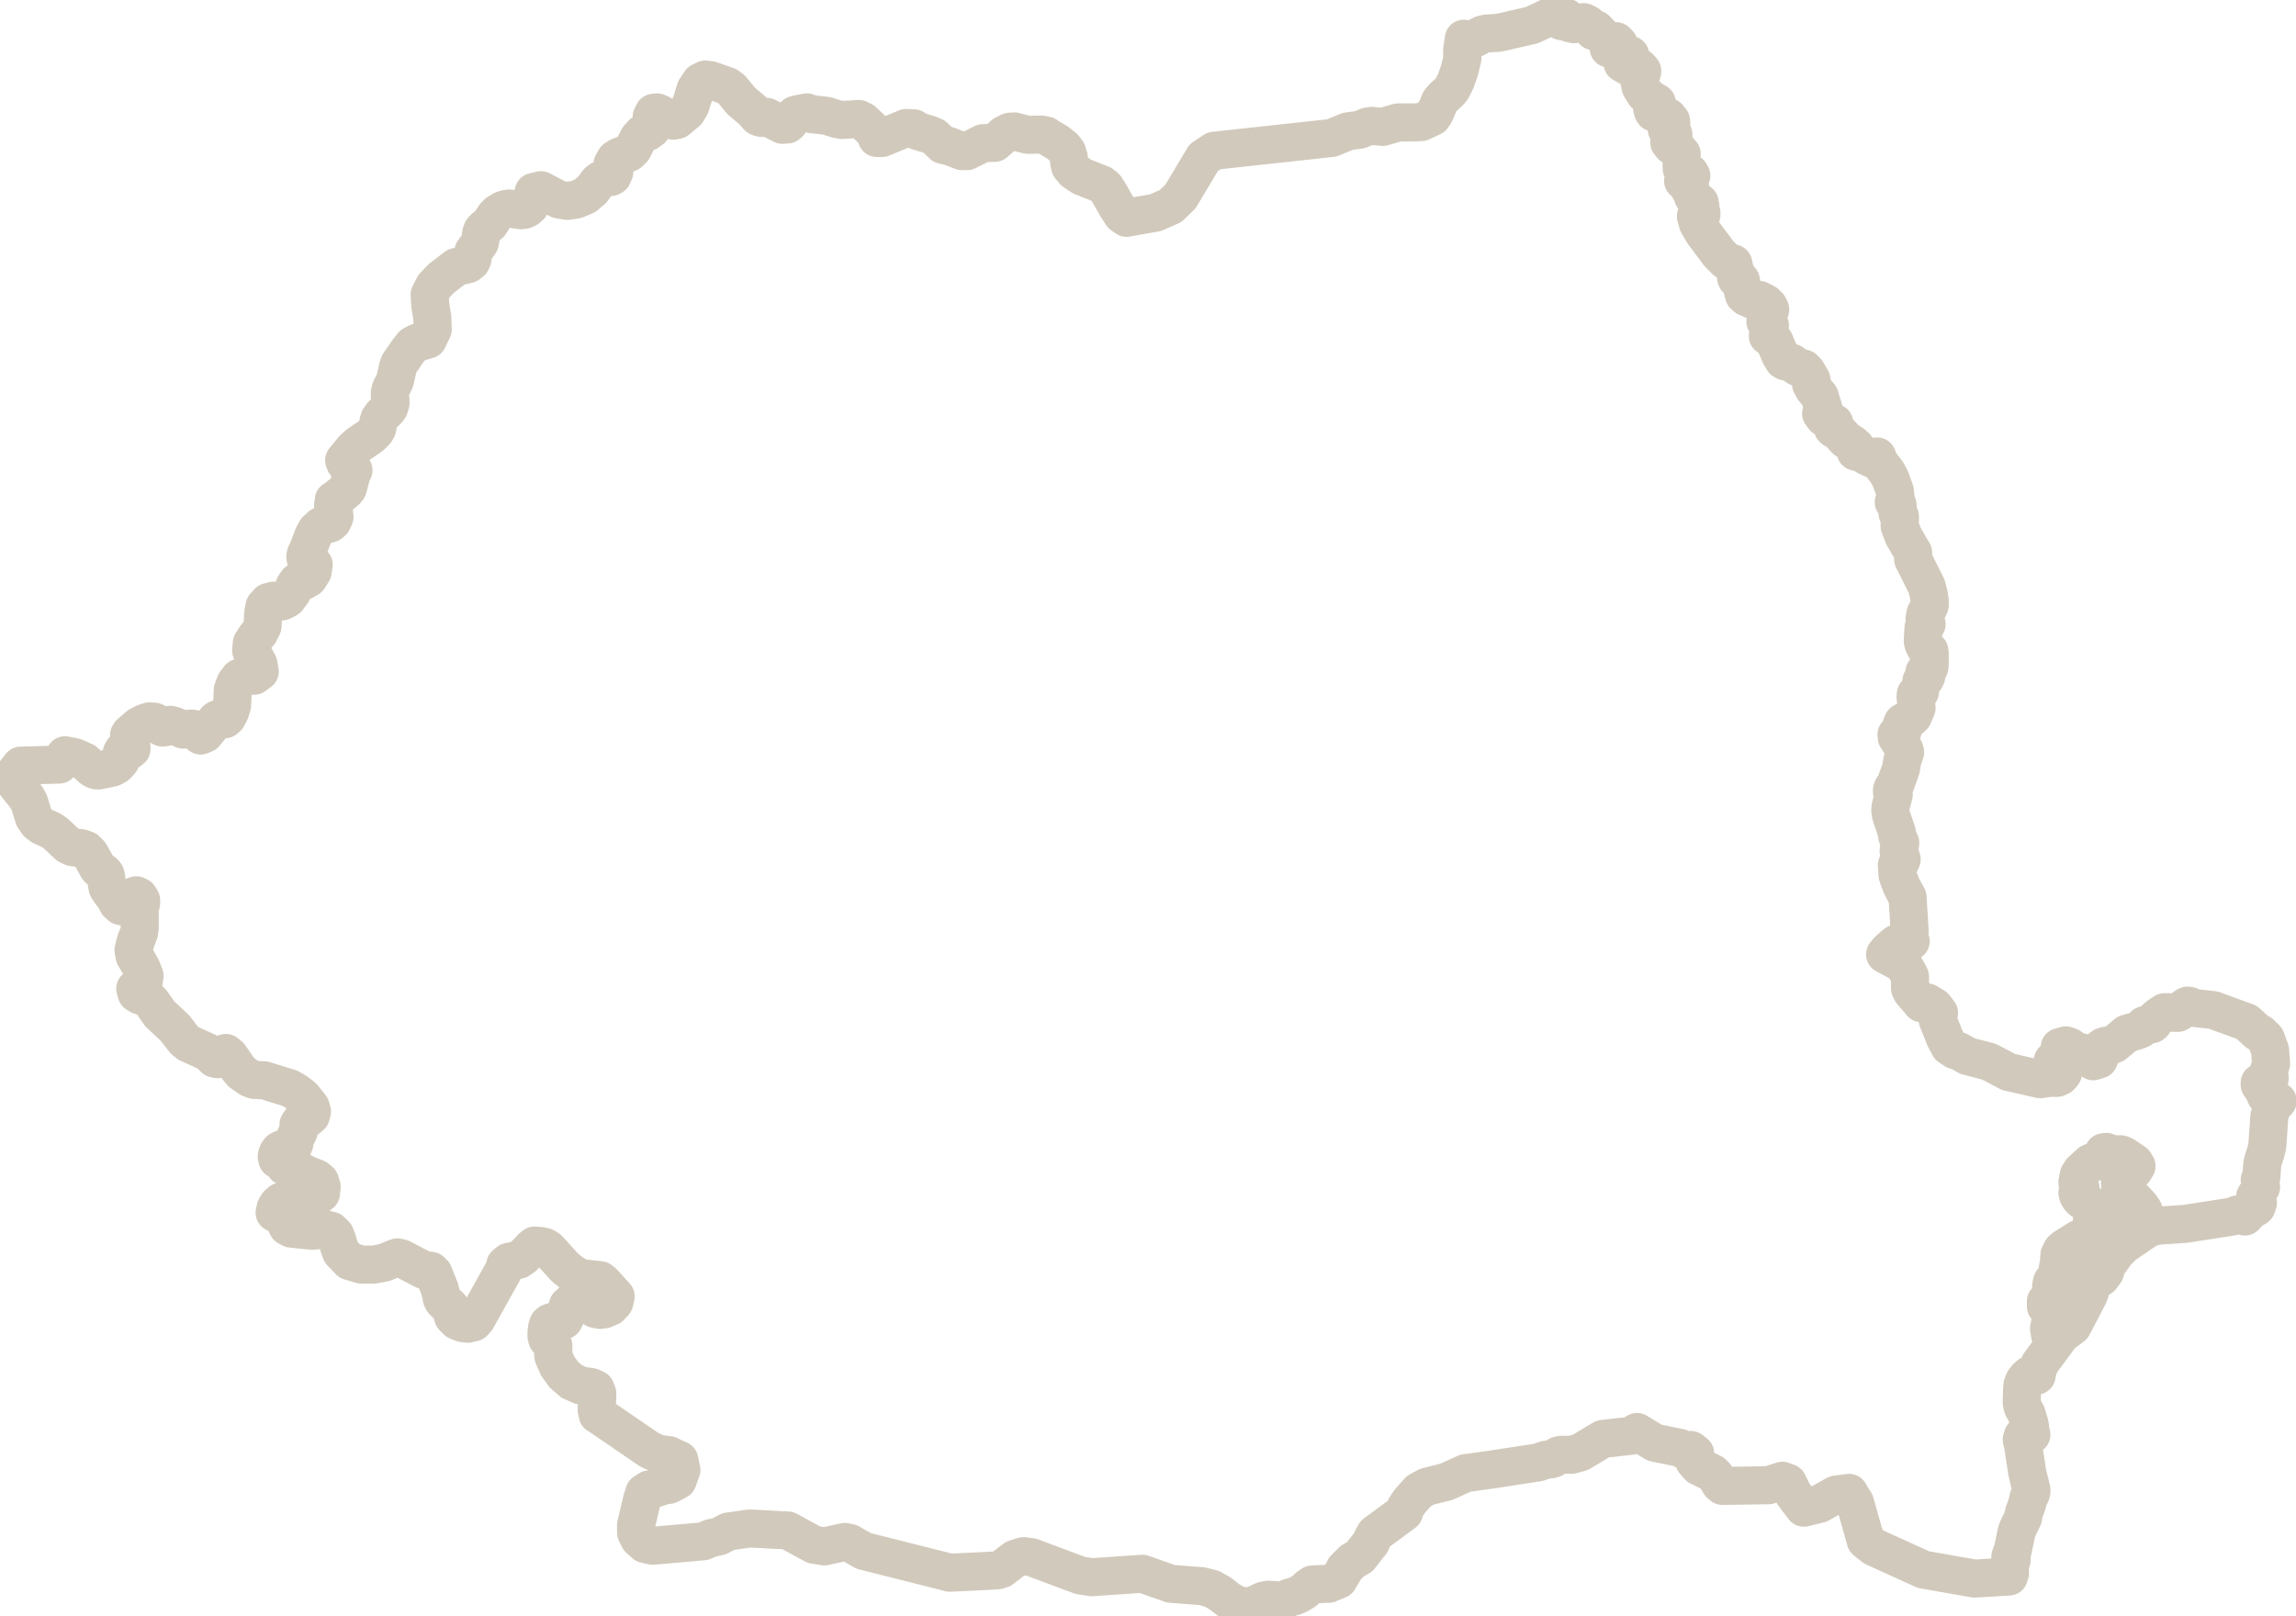
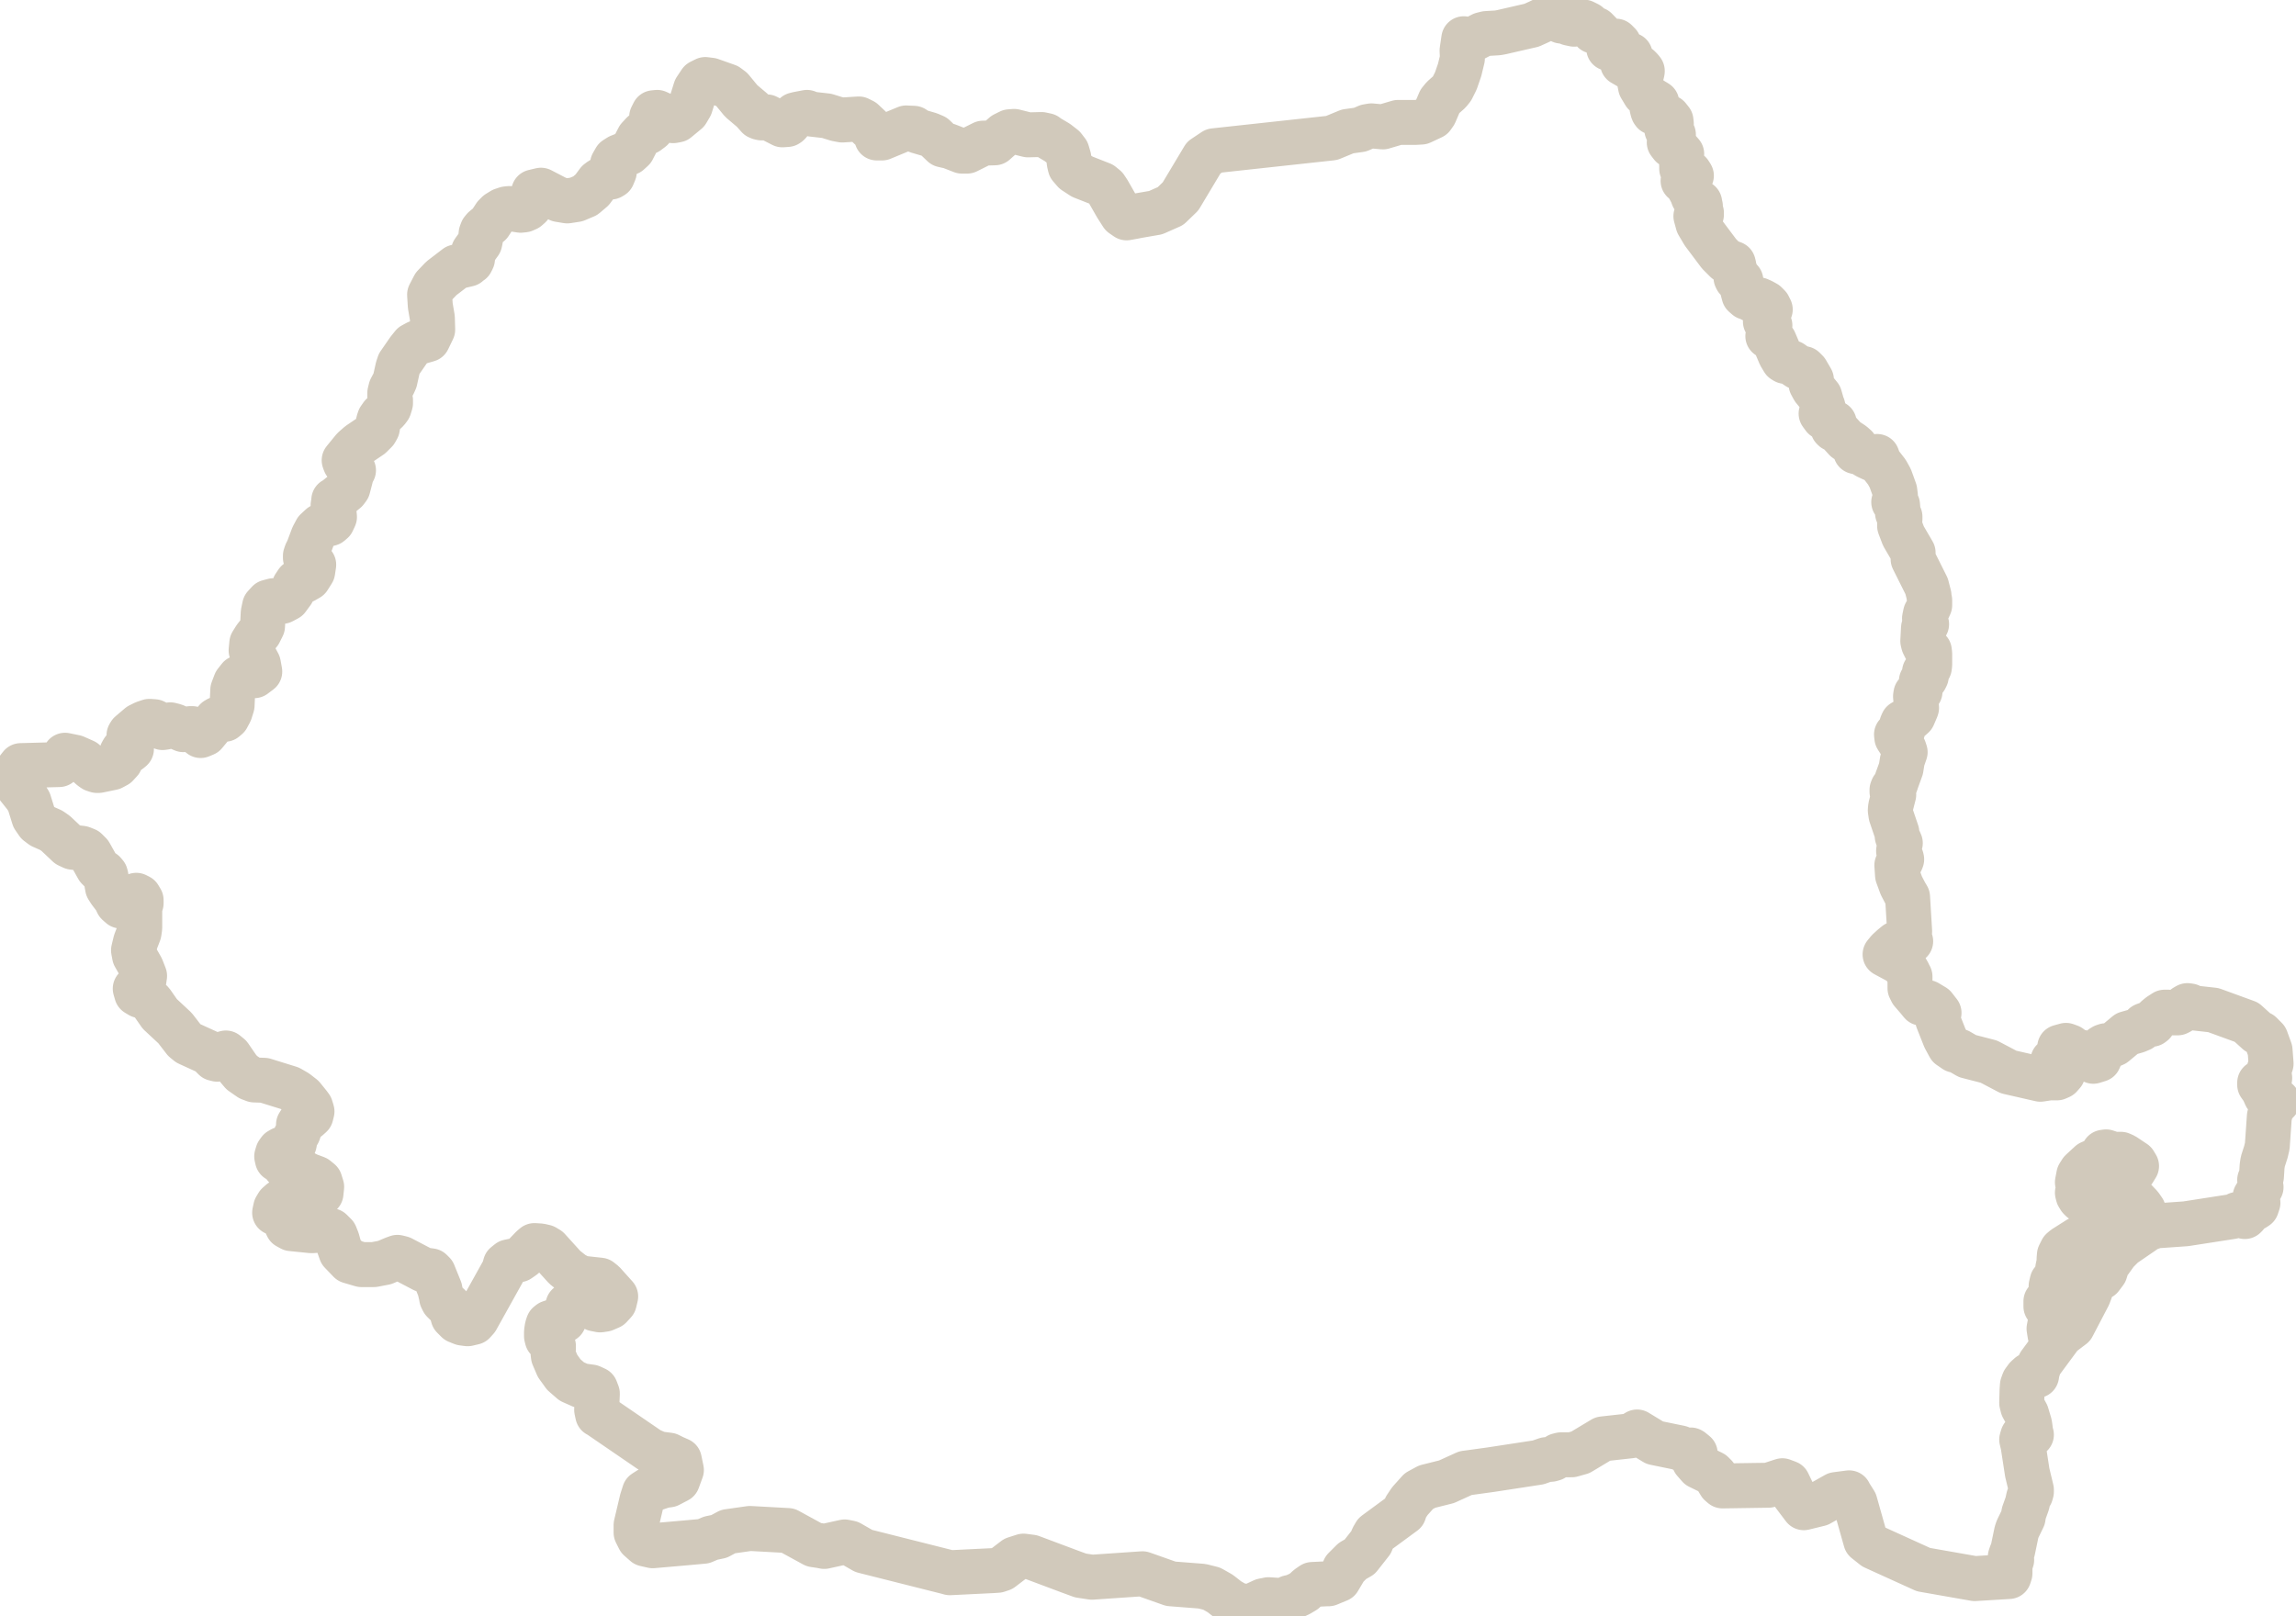
<svg xmlns="http://www.w3.org/2000/svg" id="Laag_2" data-name="Laag 2" viewBox="0 0 66.38 46.71">
  <defs>
    <style>
      .cls-1 {
        fill: none;
        fill-rule: evenodd;
        stroke: #D1C9BB;
-         stroke-width: 1.1px;
+         stroke-width: 1.3px;
        vector-effect: non-scaling-stroke;
        stroke-miterlimit: 10;
        stroke-linejoin: round;
      }
    </style>
  </defs>
  <g id="Romania">
    <polygon class="cls-1" points="65.63 31.82 65.51 31.69 65.43 31.51 65.33 31.37 65.33 31.31 65.51 31.3 65.57 31.31 65.57 31.31 65.57 31.31 65.61 31.24 65.62 31.17 65.61 31.1 65.57 31.04 65.66 30.76 65.63 30.37 65.51 30.04 65.36 29.89 65.27 29.85 64.95 29.56 63.99 29.21 63.45 29.15 63.39 29.13 63.31 29.09 63.24 29.08 63.17 29.12 63.13 29.17 63.08 29.22 63.02 29.26 62.96 29.29 62.81 29.29 62.7 29.27 62.58 29.27 62.44 29.36 62.33 29.45 62.27 29.52 62.25 29.59 62.21 29.62 62.04 29.63 61.99 29.65 61.89 29.76 61.77 29.81 61.49 29.89 61.13 30.19 61.04 30.23 60.88 30.24 60.82 30.26 60.77 30.29 60.73 30.38 60.71 30.57 60.68 30.64 60.52 30.69 60.38 30.61 60.27 30.49 60.18 30.43 60.02 30.4 59.84 30.27 59.73 30.23 59.55 30.28 59.54 30.42 59.55 30.57 59.35 30.67 59.34 30.74 59.36 30.83 59.39 30.9 59.44 30.95 59.64 31.04 59.56 31.13 59.47 31.17 59.25 31.17 58.99 31.21 58.07 31 57.5 30.7 56.88 30.54 56.64 30.4 56.52 30.37 56.36 30.26 56.23 30.02 56.02 29.49 56.06 29.29 55.92 29.11 55.72 28.99 55.56 29.01 55.55 29.01 55.46 28.9 55.27 28.68 55.22 28.58 55.22 28.24 55.21 28.22 55.19 28.2 55.17 28.14 55.05 27.93 54.89 27.81 54.5 27.6 54.59 27.49 54.71 27.38 54.82 27.29 54.91 27.26 55.14 27.26 55.24 27.22 55.19 27.09 55.21 26.93 55.15 25.94 55.09 25.84 54.97 25.61 54.86 25.31 54.84 25.02 54.87 24.97 54.96 24.9 54.98 24.85 54.97 24.81 54.91 24.69 54.89 24.61 54.9 24.54 54.92 24.46 54.94 24.38 54.91 24.31 54.87 24.24 54.85 24.18 54.84 24.07 54.67 23.57 54.65 23.43 54.66 23.33 54.75 22.98 54.74 22.93 54.7 22.9 54.7 22.84 54.72 22.79 54.77 22.76 54.82 22.62 54.84 22.56 54.96 22.23 55 21.98 55.08 21.75 55.05 21.66 55.01 21.59 54.97 21.53 54.84 21.33 54.83 21.24 54.91 21.2 54.99 21.18 55.01 21.13 54.98 20.96 55.01 20.89 55.08 20.85 55.16 20.83 55.22 20.79 55.31 20.71 55.4 20.5 55.41 20.47 55.4 20.35 55.38 20.14 55.39 20.07 55.48 20.04 55.51 20 55.55 19.69 55.6 19.65 55.65 19.63 55.66 19.62 55.69 19.56 55.64 19.43 55.74 19.38 55.78 19.3 55.79 19.22 55.79 18.91 55.78 18.82 55.75 18.81 55.72 18.82 55.7 18.8 55.61 18.62 55.59 18.54 55.61 18.16 55.63 18.09 55.7 18.05 55.64 17.88 55.67 17.74 55.74 17.61 55.79 17.5 55.79 17.36 55.77 17.26 55.77 17.22 55.7 16.95 55.31 16.17 55.31 15.98 55.03 15.5 54.92 15.21 54.92 15.13 54.93 15.01 54.93 14.94 54.86 14.84 54.87 14.72 54.86 14.6 54.75 14.52 54.8 14.37 54.8 14.35 54.78 14.19 54.65 13.83 54.55 13.65 54.34 13.38 54.33 13.37 54.27 13.2 54.13 13.27 53.98 13.2 53.82 13.1 53.65 13.06 53.65 12.92 53.56 12.84 53.36 12.71 53.15 12.48 53.09 12.43 53.02 12.41 52.99 12.38 53.03 12.3 53.03 12.23 52.73 12.07 52.65 11.96 52.73 11.93 52.74 11.89 52.72 11.83 52.7 11.75 52.69 11.74 52.61 11.46 52.43 11.24 52.36 11.11 52.37 10.98 52.23 10.74 52.15 10.66 51.98 10.62 51.92 10.58 51.87 10.54 51.8 10.49 51.61 10.45 51.56 10.42 51.47 10.27 51.3 9.87 51.22 9.8 51.21 9.79 51.11 9.72 51.17 9.41 51.04 9.3 51.06 9.18 51.09 9.08 51.13 9 51.18 8.95 51.13 8.85 51.05 8.77 50.94 8.71 50.85 8.67 50.84 8.68 50.66 8.67 50.62 8.65 50.59 8.63 50.56 8.61 50.5 8.6 50.42 8.53 50.38 8.38 50.33 8.11 50.31 8.1 50.24 8.09 50.21 8.07 50.19 8.03 50.2 7.94 50.19 7.9 50.16 7.84 50.13 7.71 50.12 7.65 50.11 7.62 49.9 7.54 49.7 7.34 49.25 6.74 49.09 6.47 49.03 6.25 49.19 6.21 49.19 6.15 49.15 6.07 49.16 5.96 49.14 5.88 49.14 5.86 49.1 5.83 48.98 5.74 48.95 5.69 48.92 5.6 48.84 5.45 48.75 5.3 48.66 5.23 48.9 5.08 48.85 5 48.77 4.96 48.69 4.93 48.62 4.88 48.62 4.82 48.61 4.5 48.62 4.45 48.49 4.3 48.33 4.21 48.26 4.12 48.38 3.95 48.38 3.89 48.34 3.86 48.19 3.75 48.27 3.67 48.32 3.58 48.31 3.49 48.23 3.39 48.14 3.45 48.08 3.31 47.99 3.18 47.81 3.25 47.79 3.22 47.78 3.19 47.77 3.15 47.76 3.11 47.9 3.04 47.9 2.97 47.72 2.86 47.55 2.71 47.43 2.51 47.38 2.26 47.4 2.2 47.47 2.11 47.48 2.06 47.48 2.05 47.44 2 47.38 1.94 47.32 1.92 47.23 1.99 47.1 1.94 46.91 1.83 46.91 1.76 47.05 1.76 47.13 1.68 47.13 1.59 46.89 1.5 46.84 1.39 46.8 1.27 46.72 1.19 46.65 1.25 46.57 1.37 46.51 1.4 46.48 1.23 46.43 1.15 46.14 .85 46.07 .9 45.91 .7 45.79 .64 45.51 .7 45.37 .67 45.29 .51 45.22 .62 45.14 .61 44.99 .47 44.83 .47 44.5 .63 44.28 .73 43.41 .93 43.3 .95 42.97 .97 42.85 1 42.62 1.12 42.5 1.15 42.37 1.14 42.32 1.12 42.27 1.46 42.28 1.69 42.2 2.02 42.09 2.34 41.98 2.56 41.9 2.66 41.72 2.82 41.63 2.93 41.48 3.28 41.41 3.38 41.09 3.53 40.92 3.54 40.42 3.54 39.98 3.67 39.65 3.64 39.53 3.66 39.32 3.75 38.96 3.8 38.5 3.99 35.1 4.36 34.8 4.56 34.13 5.68 33.84 5.96 33.84 5.96 33.84 5.96 33.41 6.15 32.89 6.24 32.79 6.26 32.57 6.3 32.44 6.21 32.28 5.96 32.04 5.54 31.96 5.42 31.85 5.33 31.29 5.11 31.06 4.96 30.94 4.82 30.91 4.69 30.9 4.56 30.85 4.39 30.75 4.26 30.57 4.12 30.3 3.96 30.25 3.92 30.11 3.89 29.72 3.9 29.32 3.8 29.19 3.81 29.03 3.89 28.76 4.13 28.42 4.14 27.96 4.37 27.81 4.37 27.4 4.21 27.39 4.22 27.26 4.19 27.01 3.95 26.87 3.89 26.53 3.79 26.42 3.71 26.2 3.7 25.5 3.99 25.35 3.99 25.3 3.83 24.95 3.5 24.83 3.44 24.35 3.47 24.19 3.44 23.9 3.35 23.46 3.3 23.33 3.25 23.07 3.3 22.99 3.32 22.92 3.38 22.89 3.45 22.85 3.51 22.81 3.56 22.79 3.58 22.76 3.6 22.62 3.61 22.17 3.38 22.16 3.38 22.15 3.38 22.14 3.38 22.13 3.38 22.07 3.4 22.02 3.41 21.97 3.4 21.92 3.38 21.76 3.2 21.43 2.92 21.15 2.58 21.03 2.49 20.55 2.32 20.39 2.3 20.25 2.37 20.11 2.58 19.96 3.06 19.86 3.23 19.57 3.47 19.46 3.49 19.34 3.45 19.23 3.38 19.13 3.31 19 3.25 18.9 3.26 18.84 3.38 18.9 3.59 18.84 3.73 18.72 3.82 18.58 3.86 18.46 3.99 18.29 4.32 18.18 4.42 17.9 4.53 17.79 4.6 17.71 4.74 17.72 4.83 17.75 4.9 17.76 4.97 17.71 5.09 17.66 5.12 17.51 5.13 17.37 5.2 17.29 5.26 17.12 5.49 16.92 5.66 16.66 5.77 16.4 5.81 16.16 5.77 15.64 5.5 15.43 5.55 15.32 5.96 15.24 6.03 15.15 6.07 15.05 6.08 14.73 6.03 14.64 6.04 14.52 6.08 14.39 6.16 14.31 6.24 14.16 6.47 14.1 6.52 13.99 6.61 13.94 6.67 13.91 6.75 13.89 6.93 13.87 7.02 13.69 7.27 13.67 7.34 13.67 7.41 13.66 7.48 13.66 7.49 13.62 7.57 13.56 7.61 13.53 7.64 13.19 7.72 12.76 8.05 12.55 8.27 12.42 8.52 12.44 8.84 12.5 9.19 12.51 9.53 12.37 9.82 12.06 9.91 11.93 9.98 11.81 10.13 11.54 10.52 11.5 10.64 11.42 11 11.38 11.09 11.3 11.24 11.27 11.36 11.27 11.47 11.29 11.57 11.29 11.66 11.25 11.79 11.19 11.87 11.04 12.01 10.97 12.11 10.94 12.2 10.91 12.38 10.86 12.47 10.72 12.61 10.38 12.84 10.22 12.98 9.95 13.31 9.96 13.34 9.98 13.39 10.04 13.42 10.1 13.44 10.15 13.48 10.21 13.59 10.22 13.6 10.19 13.61 10.06 14.11 10 14.19 9.68 14.45 9.65 14.46 9.65 14.49 9.63 14.61 9.64 14.73 9.66 14.84 9.67 14.95 9.61 15.08 9.54 15.14 9.28 15.21 9.14 15.34 9.05 15.51 8.9 15.91 8.87 15.96 8.85 16.01 8.83 16.07 8.83 16.13 8.84 16.16 8.86 16.19 8.88 16.21 9.07 16.33 9.04 16.53 8.92 16.72 8.78 16.8 8.59 16.83 8.51 16.95 8.5 16.99 8.45 17.12 8.31 17.31 8.16 17.39 7.91 17.37 7.76 17.41 7.65 17.53 7.61 17.72 7.59 18.11 7.5 18.29 7.38 18.44 7.28 18.6 7.26 18.81 7.47 19.2 7.51 19.42 7.35 19.54 7.06 19.55 6.92 19.6 6.81 19.74 6.73 19.95 6.71 20.4 6.65 20.59 6.57 20.74 6.5 20.8 6.3 20.79 6.25 20.82 5.92 21.22 5.8 21.27 5.66 21.15 5.61 21.09 5.56 21.07 5.5 21.07 5.44 21.09 5.3 21.1 5.04 20.99 4.92 20.96 4.87 20.97 4.77 21.03 4.7 21.04 4.64 21.01 4.52 20.9 4.46 20.87 4.32 20.86 4.17 20.91 4.09 20.95 4.03 20.98 3.76 21.21 3.73 21.26 3.73 21.36 3.8 21.58 3.8 21.66 3.74 21.71 3.68 21.7 3.61 21.68 3.56 21.7 3.52 21.77 3.52 21.89 3.52 21.92 3.48 22.01 3.37 22.13 3.24 22.2 2.85 22.28 2.8 22.28 2.71 22.25 2.64 22.2 2.44 22.02 2.17 21.9 1.88 21.84 1.71 22.11 .6 22.14 .32 22.5 .75 23.04 .84 23.19 .98 23.64 1.09 23.8 1.21 23.89 1.48 24.01 1.61 24.1 1.97 24.44 2.1 24.5 2.36 24.53 2.49 24.58 2.6 24.69 2.83 25.1 2.88 25.15 3 25.23 3.05 25.29 3.07 25.37 3.09 25.57 3.1 25.61 3.11 25.67 3.18 25.78 3.34 25.99 3.4 26.12 3.49 26.2 3.58 26.22 3.67 26.19 3.76 26.12 3.8 26 3.86 25.92 3.94 25.89 4.02 25.93 4.08 26.03 4.08 26.12 4.05 26.21 4.04 26.31 4.04 26.83 4.02 26.97 3.99 27.05 3.92 27.23 3.86 27.48 3.89 27.64 4.09 27.99 4.18 28.22 4.16 28.36 4.06 28.46 3.91 28.59 3.95 28.73 4.05 28.79 4.18 28.83 4.29 28.89 4.39 28.99 4.62 29.32 5.06 29.73 5.33 30.08 5.44 30.17 5.68 30.28 6.01 30.43 6.08 30.48 6.14 30.55 6.2 30.61 6.28 30.63 6.35 30.59 6.46 30.47 6.53 30.45 6.64 30.54 6.88 30.89 6.99 31.02 7.22 31.18 7.35 31.23 7.64 31.24 8.38 31.47 8.57 31.58 8.75 31.72 8.92 31.93 8.98 32.01 9.02 32.14 8.99 32.26 8.9 32.34 8.82 32.34 8.74 32.38 8.68 32.44 8.63 32.52 8.64 32.53 8.65 32.59 8.65 32.67 8.64 32.71 8.62 32.76 8.56 32.83 8.54 32.87 8.52 33 8.51 33.07 8.49 33.12 8.4 33.19 8.33 33.22 8.15 33.23 8.08 33.27 8.03 33.34 8 33.44 8.02 33.53 8.11 33.55 8.23 33.56 8.25 33.61 8.23 33.67 8.24 33.73 8.4 33.83 8.73 33.89 8.9 33.98 9.14 34.07 9.25 34.16 9.3 34.32 9.28 34.51 9.18 34.59 8.9 34.67 8.71 34.7 8.31 34.68 8.12 34.75 8.03 34.83 7.97 34.93 7.94 35.07 8.06 35.12 8.06 35.12 8.06 35.12 8.19 35.22 8.31 35.47 8.42 35.53 9.01 35.59 9.44 35.56 9.57 35.59 9.69 35.71 9.75 35.86 9.8 36.04 9.86 36.21 10.11 36.47 10.45 36.57 10.81 36.57 11.12 36.51 11.38 36.4 11.49 36.36 11.61 36.39 12.24 36.72 12.46 36.75 12.53 36.82 12.72 37.29 12.73 37.36 12.75 37.42 12.77 37.54 12.81 37.62 12.88 37.69 12.96 37.74 13.02 37.8 13.1 38.08 13.22 38.2 13.37 38.26 13.52 38.28 13.69 38.24 13.78 38.14 14.57 36.72 14.61 36.57 14.71 36.49 15 36.43 15.13 36.34 15.38 36.08 15.45 36.02 15.62 36.03 15.75 36.06 15.85 36.12 16.33 36.65 16.57 36.84 16.8 36.96 17.35 37.02 17.45 37.1 17.8 37.49 17.76 37.66 17.64 37.79 17.48 37.86 17.35 37.88 17.2 37.85 16.95 37.68 16.8 37.62 16.66 37.61 16.52 37.66 16.42 37.75 16.37 37.91 16.35 38.08 16.3 38.18 16.21 38.22 15.96 38.23 15.9 38.25 15.85 38.29 15.82 38.38 15.8 38.51 15.8 38.64 15.82 38.72 15.97 38.85 16 38.92 16 38.99 15.99 39.14 16 39.22 16.12 39.5 16.3 39.75 16.53 39.95 16.8 40.07 17.09 40.11 17.22 40.17 17.27 40.3 17.25 40.77 17.28 40.91 17.29 40.91 18.78 41.93 19.03 42.04 19.34 42.08 19.48 42.15 19.64 42.22 19.7 42.51 19.59 42.81 19.34 42.94 19.19 42.96 18.92 43.05 18.77 43.07 18.63 43.16 18.56 43.38 18.39 44.1 18.39 44.32 18.48 44.5 18.65 44.65 18.87 44.7 19.79 44.62 20.34 44.57 20.55 44.48 20.79 44.43 21.05 44.29 21.68 44.2 22.78 44.26 23.53 44.67 23.73 44.7 23.83 44.72 24.42 44.59 24.57 44.62 24.97 44.85 27.39 45.46 27.46 45.48 28.69 45.42 28.84 45.41 28.96 45.37 29.34 45.08 29.59 45 29.82 45.03 30.94 45.45 31.24 45.56 31.57 45.61 33.03 45.51 33.85 45.8 34.75 45.87 35.03 45.94 35.26 46.07 35.29 46.09 35.52 46.27 35.78 46.42 36.08 46.46 36.24 46.42 36.52 46.29 36.63 46.27 36.67 46.26 36.98 46.28 37.14 46.27 37.27 46.2 37.4 46.17 37.56 46.1 37.71 46.01 37.81 45.91 37.94 45.82 38.36 45.8 38.41 45.8 38.7 45.68 38.86 45.41 38.87 45.37 39.1 45.14 39.31 45.02 39.64 44.6 39.69 44.47 39.76 44.35 40.59 43.74 40.64 43.59 40.76 43.41 41.02 43.12 41.26 42.99 41.82 42.85 42.37 42.6 42.52 42.58 43.1 42.5 44.47 42.29 44.7 42.21 44.84 42.2 44.91 42.18 45.05 42.09 45.13 42.07 45.44 42.07 45.69 42 46.34 41.61 47.15 41.52 47.33 41.41 47.84 41.72 48.57 41.87 48.72 41.95 48.88 41.93 48.9 41.94 49.01 42.03 48.98 42.25 49.12 42.41 49.51 42.6 49.59 42.68 49.73 42.91 49.8 42.97 51.13 42.95 51.53 42.82 51.69 42.88 51.83 43.17 51.87 43.23 52.15 43.6 52.6 43.49 53.08 43.22 53.46 43.17 53.46 43.18 53.63 43.45 53.94 44.55 54.18 44.74 55.61 45.39 57.09 45.65 58.08 45.59 58.11 45.5 58.11 45.39 58.11 45.29 58.13 45.2 58.16 45.11 58.12 45.02 58.15 44.93 58.19 44.84 58.3 44.31 58.33 44.22 58.49 43.89 58.51 43.76 58.61 43.48 58.65 43.3 58.71 43.21 58.73 43.14 58.73 43.08 58.61 42.58 58.49 41.8 58.45 41.63 58.48 41.53 58.55 41.46 58.64 41.43 58.73 41.49 58.68 41.42 58.7 41.34 58.68 41.19 58.59 40.89 58.48 40.69 58.45 40.57 58.46 40.2 58.47 40.06 58.51 39.95 58.59 39.84 58.68 39.76 58.79 39.71 58.88 39.78 58.9 39.66 58.97 39.44 59.59 38.6 59.92 38.35 60.38 37.47 60.44 37.31 60.48 37.12 60.41 37.31 60.35 37.44 60.26 37.54 60.13 37.58 60 37.63 59.88 37.77 59.68 38.05 59.54 38.14 59.47 38.22 59.42 38.45 59.38 38.55 59.33 38.63 59.27 38.61 59.24 38.42 59.29 38.16 59.38 37.91 59.44 37.78 59.35 37.71 59.25 37.65 59.23 37.69 59.18 37.74 59.15 37.78 59.15 37.63 59.26 37.54 59.53 37.45 59.44 37.42 59.37 37.36 59.34 37.28 59.39 37.19 59.3 37.19 59.33 37.06 59.39 36.99 59.48 36.97 59.58 36.99 59.56 37.09 59.44 37.31 59.53 37.23 59.87 37.05 59.99 36.99 60.21 36.76 60.34 36.66 60.38 36.59 60.41 36.54 60.44 36.52 60.48 36.52 60.58 36.59 60.71 36.56 60.73 36.53 60.67 36.46 60.67 36.39 60.83 36.48 60.81 36.64 60.7 36.82 60.58 36.99 60.74 36.94 60.86 36.78 60.92 36.59 60.89 36.42 60.78 36.34 60.29 36.19 60.39 36.39 60.25 36.57 60.1 36.72 59.93 36.82 59.57 36.89 59.51 36.84 59.49 36.69 59.52 36.55 59.65 36.5 59.68 36.39 59.57 36.47 59.53 36.41 59.54 36.29 59.61 36.15 59.68 36.09 60.09 35.83 60.17 35.8 60.48 35.79 60.56 35.77 60.63 35.72 60.54 35.64 60.49 35.54 60.49 35.45 60.58 35.39 60.58 35.32 60.55 35.3 60.48 35.25 60.55 35.24 60.59 35.21 60.67 35.12 60.34 34.77 60.18 34.7 60.13 34.65 60.08 34.57 60.06 34.49 60.07 34.46 60.1 34.44 60.14 34.41 60.15 34.36 60.13 34.29 60.07 34.24 60.06 34.19 60.1 33.98 60.17 33.87 60.43 33.63 60.5 33.6 60.65 33.59 60.73 33.55 60.77 33.46 60.79 33.37 60.82 33.32 60.89 33.31 61.1 33.38 61.32 33.38 61.41 33.42 61.71 33.62 61.77 33.72 61.69 33.85 61.36 33.97 61.29 34.15 61.31 34.74 61.34 34.92 61.42 35.06 61.51 35.03 61.61 34.96 61.72 34.99 61.72 34.88 61.71 34.8 61.67 34.65 61.88 34.87 61.97 35 62.01 35.12 61.96 35.34 61.84 35.51 61.68 35.62 61.41 35.69 61.15 35.82 60.98 35.85 60.83 35.91 60.87 36.06 60.97 36.24 60.96 36.39 61.01 36.46 61.19 36.21 61.39 36.01 62.09 35.53 62.33 35.45 63.19 35.39 64.54 35.18 64.61 35.16 64.68 35.12 64.76 35.11 64.9 35.18 64.95 35.13 65.05 34.99 65.12 34.95 65.18 34.94 65.24 34.9 65.28 34.78 65.2 34.6 65.37 34.33 65.33 34.12 65.38 34.03 65.39 33.88 65.4 33.72 65.42 33.59 65.51 33.31 65.55 33.14 65.61 32.28 65.69 32.01 65.85 31.84 65.63 31.82" />
  </g>
</svg>
